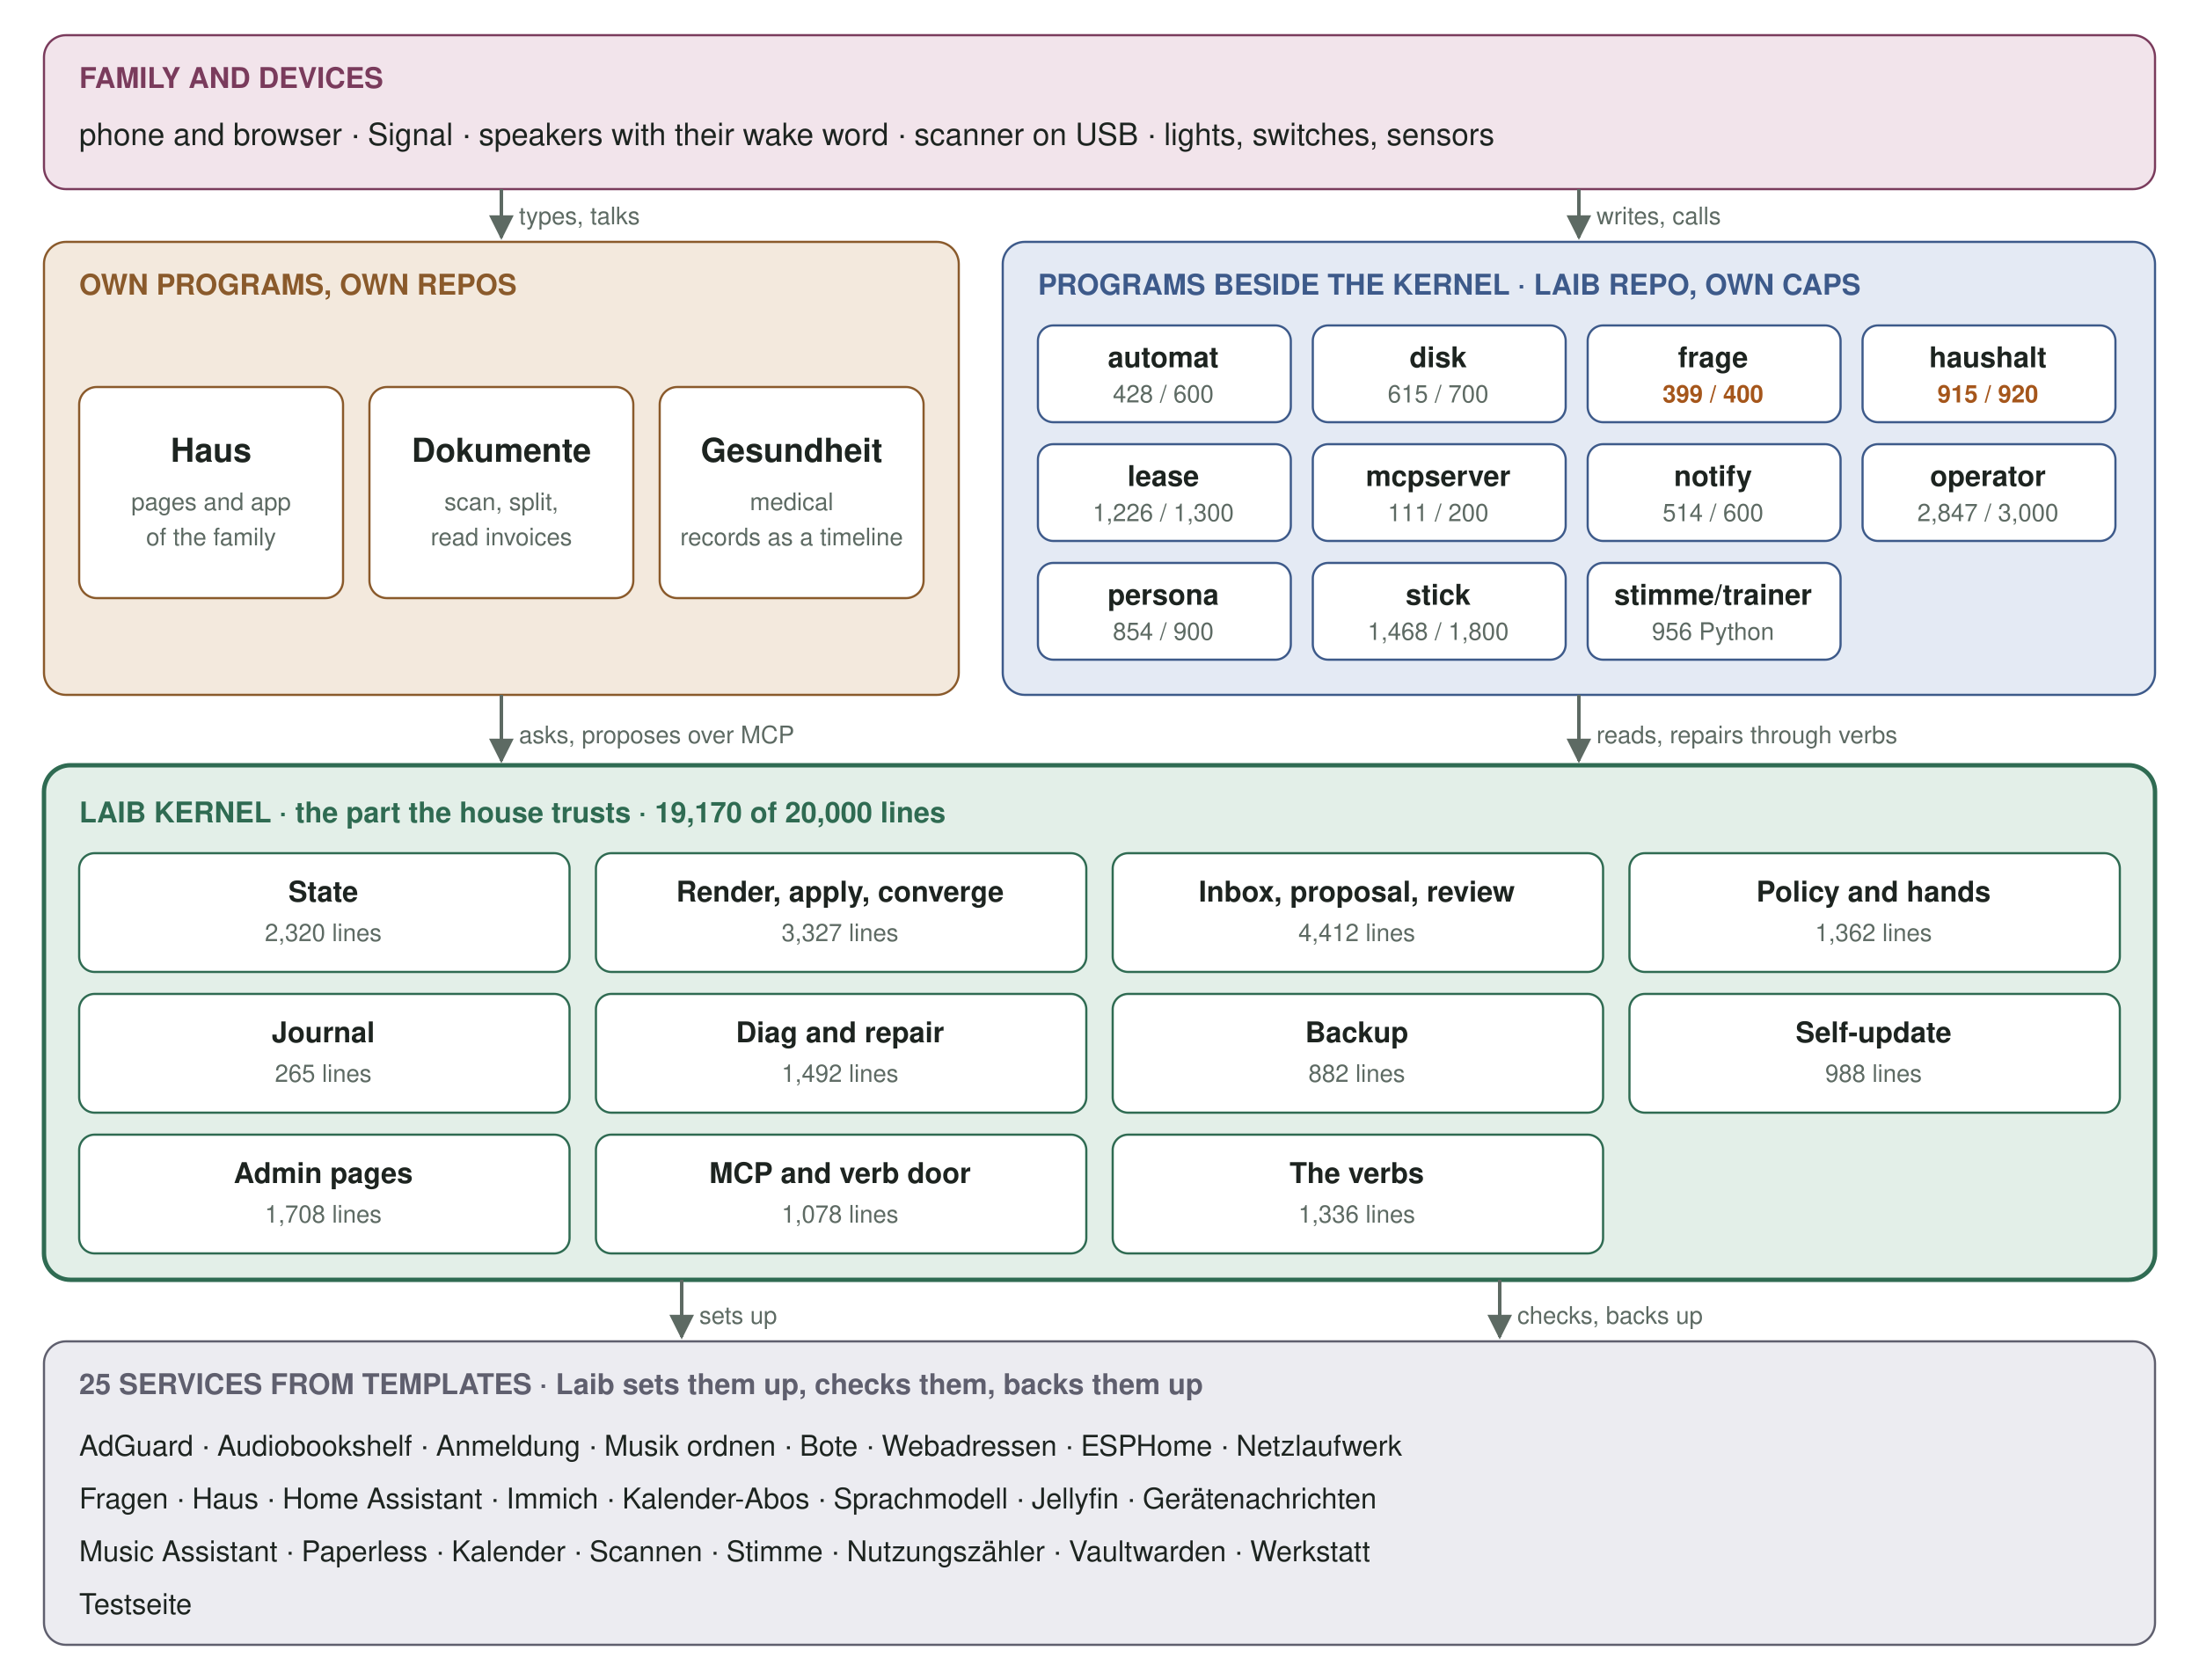
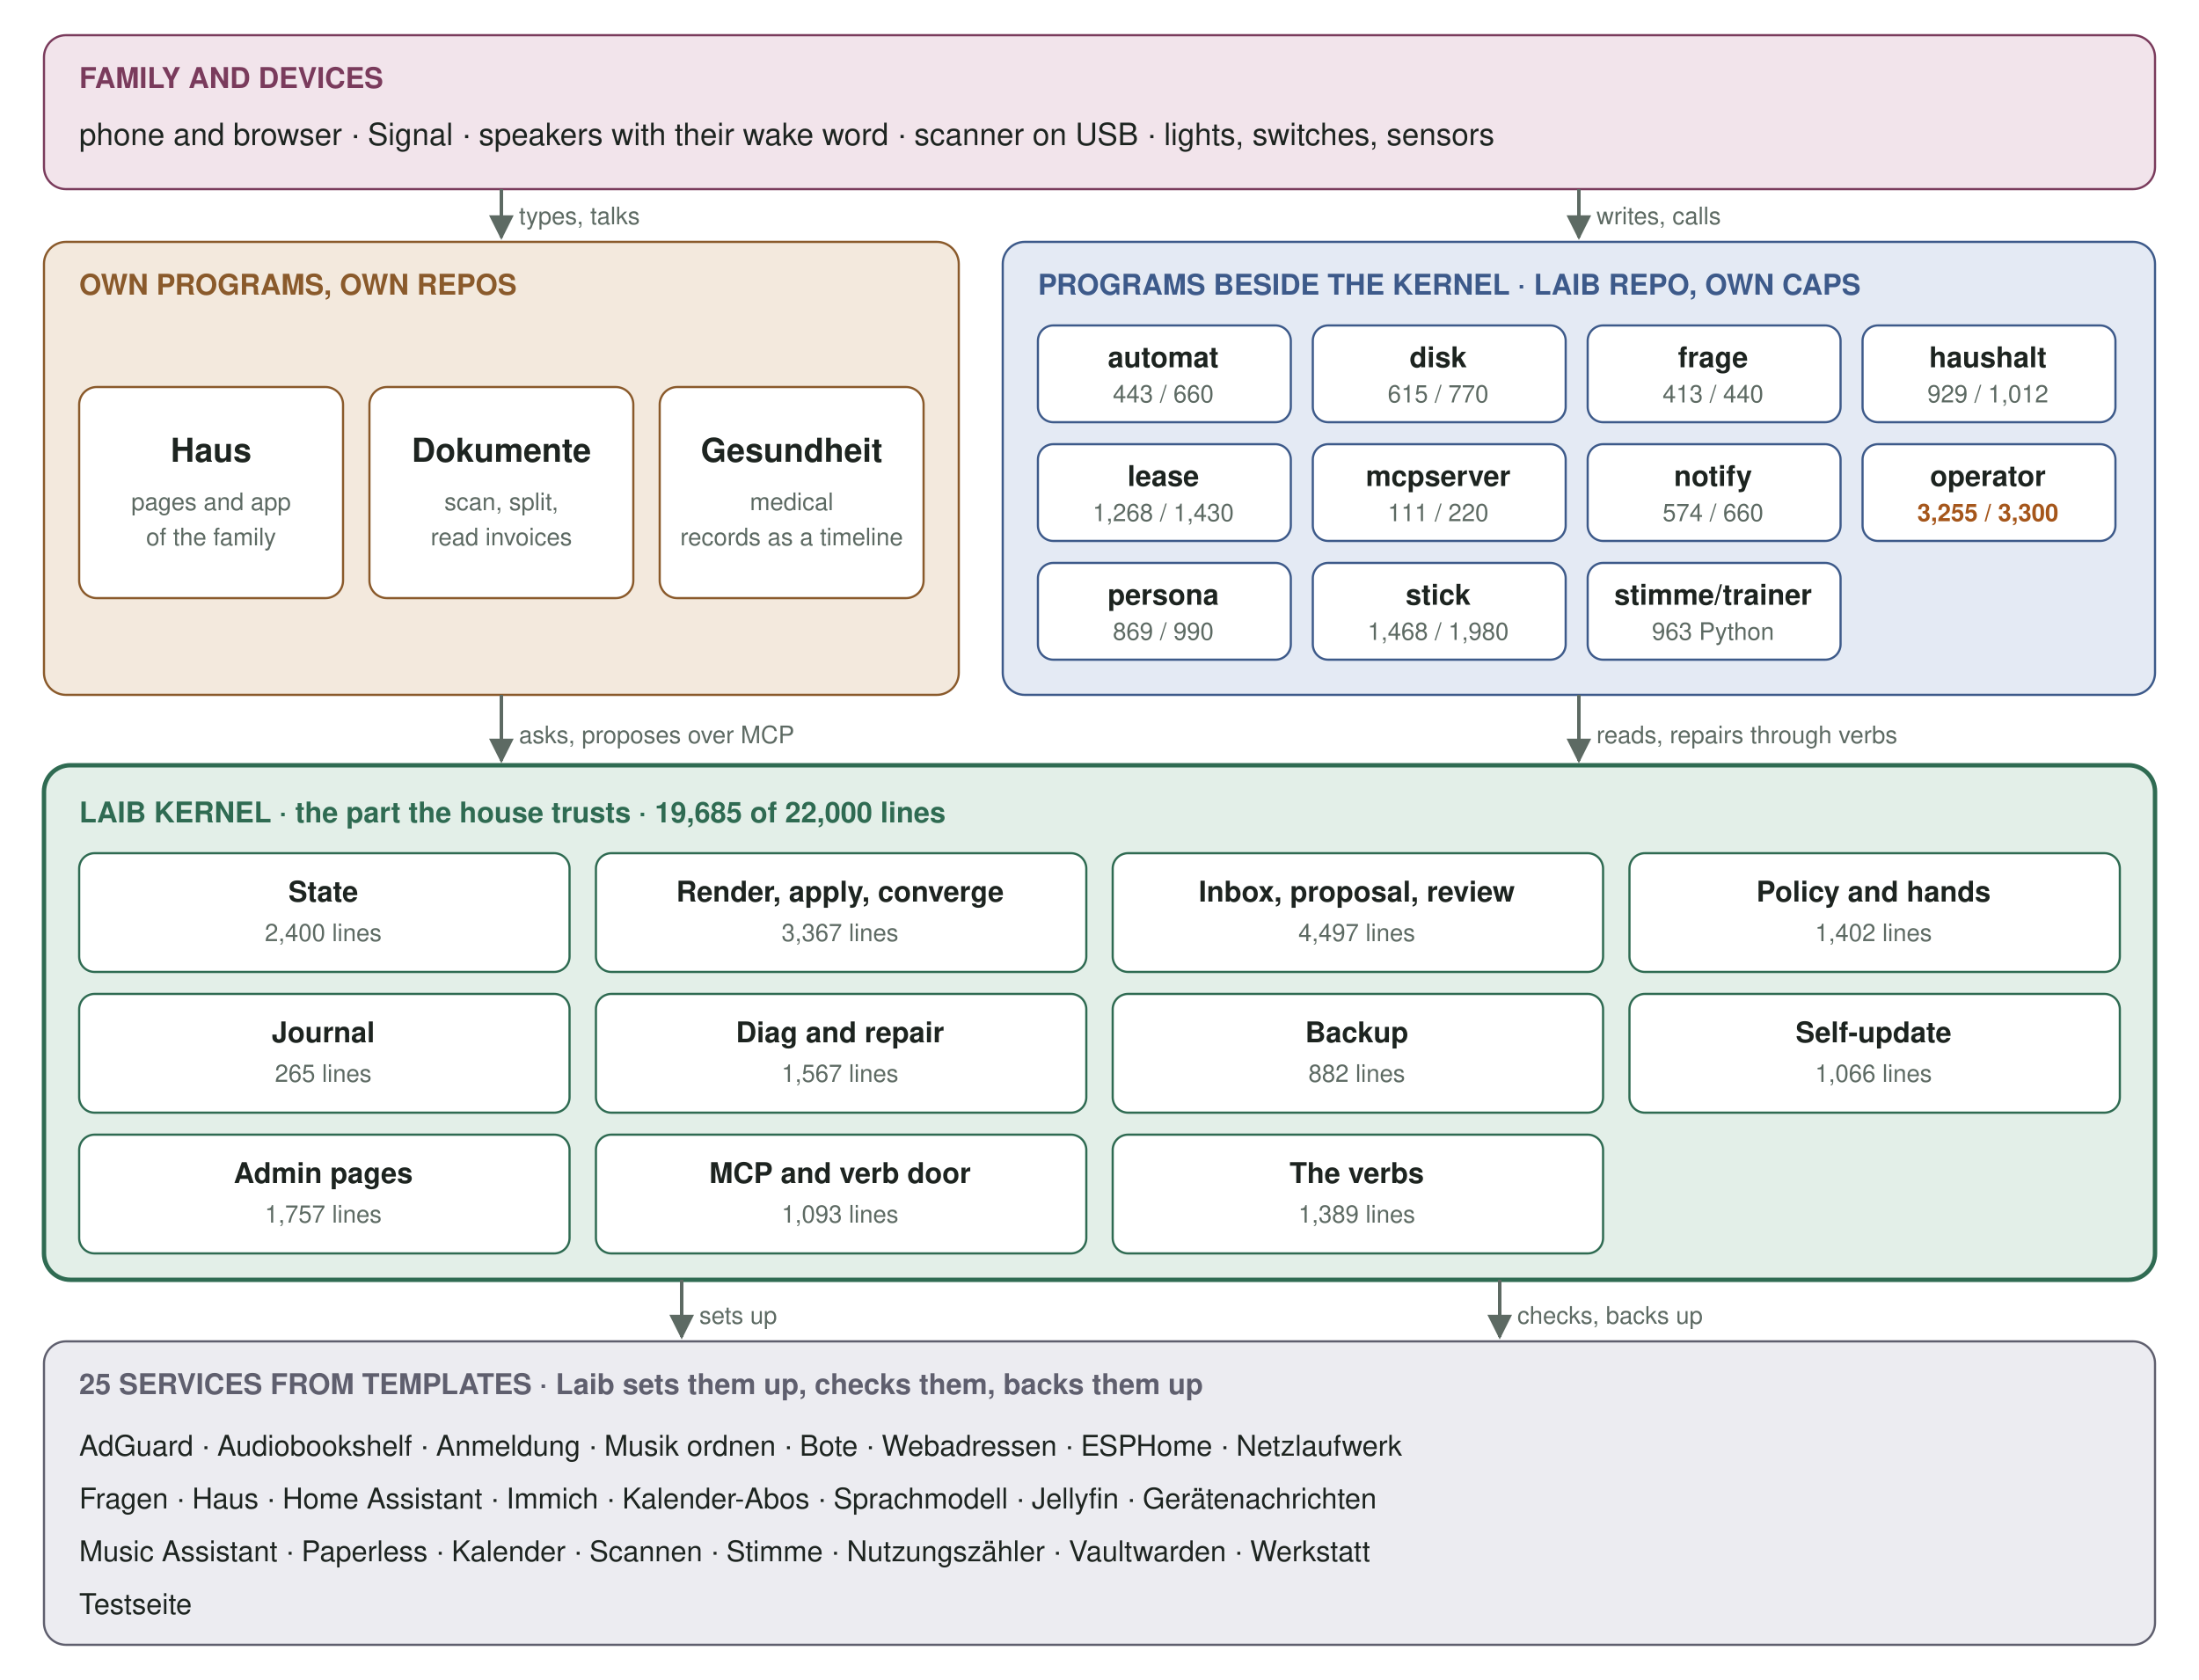
<svg xmlns="http://www.w3.org/2000/svg" viewBox="0 0 1000 764" width="1000" height="764" font-family="-apple-system, 'Segoe UI', Helvetica, Arial, sans-serif" role="img" aria-label="The five layers of a Laib box: family and devices, the own programs, the programs beside the kernel, the Laib kernel, the services from templates">
  <defs>
    <marker id="ar" viewBox="0 0 10 10" refX="9" refY="5" markerWidth="7" markerHeight="7" orient="auto-start-reverse">
      <path d="M0,0 L10,5 L0,10 z" fill="#5d6a63" />
    </marker>
  </defs>
  <rect x="0" y="0" width="1000" height="764" rx="0" fill="#ffffff" stroke="none" />
  <rect x="20" y="16" width="960" height="70" rx="10" fill="#f2e4eb" stroke="#7a3b5c" />
  <text x="36" y="40" font-size="13" fill="#7a3b5c" font-weight="600">FAMILY AND DEVICES</text>
  <text x="36" y="66" font-size="14" fill="#1d2420">phone and browser  ·  Signal  ·  speakers with their wake word  ·  scanner on USB  ·  lights, switches, sensors</text>
  <rect x="20" y="110" width="416" height="206" rx="10" fill="#f3e9dd" stroke="#8a5a2b" />
  <text x="36" y="134" font-size="13" fill="#8a5a2b" font-weight="600">OWN PROGRAMS, OWN REPOS</text>
  <rect x="36" y="176" width="120" height="96" rx="8" fill="#ffffff" stroke="#8a5a2b" />
  <text x="96" y="210" font-size="15" fill="#1d2420" font-weight="600" text-anchor="middle">Haus</text>
  <text x="96" y="232" font-size="11" fill="#5d6a63" text-anchor="middle">pages and app</text>
  <text x="96" y="248" font-size="11" fill="#5d6a63" text-anchor="middle">of the family</text>
  <rect x="168" y="176" width="120" height="96" rx="8" fill="#ffffff" stroke="#8a5a2b" />
  <text x="228" y="210" font-size="15" fill="#1d2420" font-weight="600" text-anchor="middle">Dokumente</text>
  <text x="228" y="232" font-size="11" fill="#5d6a63" text-anchor="middle">scan, split,</text>
  <text x="228" y="248" font-size="11" fill="#5d6a63" text-anchor="middle">read invoices</text>
  <rect x="300" y="176" width="120" height="96" rx="8" fill="#ffffff" stroke="#8a5a2b" />
  <text x="360" y="210" font-size="15" fill="#1d2420" font-weight="600" text-anchor="middle">Gesundheit</text>
  <text x="360" y="232" font-size="11" fill="#5d6a63" text-anchor="middle">medical</text>
  <text x="360" y="248" font-size="11" fill="#5d6a63" text-anchor="middle">records as a timeline</text>
  <rect x="456" y="110" width="524" height="206" rx="10" fill="#e4eaf4" stroke="#3d5a8a" />
  <text x="472" y="134" font-size="13" fill="#3d5a8a" font-weight="600">PROGRAMS BESIDE THE KERNEL  ·  LAIB REPO, OWN CAPS</text>
  <rect x="472" y="148" width="115" height="44" rx="7" fill="#ffffff" stroke="#3d5a8a" />
  <text x="529" y="167" font-size="13" fill="#1d2420" font-weight="600" text-anchor="middle">automat</text>
-   <text x="529" y="183" font-size="11" fill="#5d6a63" text-anchor="middle">428 / 600</text>
+   <text x="529" y="183" font-size="11" fill="#5d6a63" text-anchor="middle">443 / 660</text>
  <rect x="597" y="148" width="115" height="44" rx="7" fill="#ffffff" stroke="#3d5a8a" />
  <text x="654" y="167" font-size="13" fill="#1d2420" font-weight="600" text-anchor="middle">disk</text>
-   <text x="654" y="183" font-size="11" fill="#5d6a63" text-anchor="middle">615 / 700</text>
+   <text x="654" y="183" font-size="11" fill="#5d6a63" text-anchor="middle">615 / 770</text>
  <rect x="722" y="148" width="115" height="44" rx="7" fill="#ffffff" stroke="#3d5a8a" />
  <text x="779" y="167" font-size="13" fill="#1d2420" font-weight="600" text-anchor="middle">frage</text>
-   <text x="779" y="183" font-size="11" fill="#a5561b" font-weight="600" text-anchor="middle">399 / 400</text>
+   <text x="779" y="183" font-size="11" fill="#5d6a63" text-anchor="middle">413 / 440</text>
  <rect x="847" y="148" width="115" height="44" rx="7" fill="#ffffff" stroke="#3d5a8a" />
  <text x="904" y="167" font-size="13" fill="#1d2420" font-weight="600" text-anchor="middle">haushalt</text>
-   <text x="904" y="183" font-size="11" fill="#a5561b" font-weight="600" text-anchor="middle">915 / 920</text>
+   <text x="904" y="183" font-size="11" fill="#5d6a63" text-anchor="middle">929 / 1,012</text>
  <rect x="472" y="202" width="115" height="44" rx="7" fill="#ffffff" stroke="#3d5a8a" />
  <text x="529" y="221" font-size="13" fill="#1d2420" font-weight="600" text-anchor="middle">lease</text>
-   <text x="529" y="237" font-size="11" fill="#5d6a63" text-anchor="middle">1,226 / 1,300</text>
+   <text x="529" y="237" font-size="11" fill="#5d6a63" text-anchor="middle">1,268 / 1,430</text>
  <rect x="597" y="202" width="115" height="44" rx="7" fill="#ffffff" stroke="#3d5a8a" />
  <text x="654" y="221" font-size="13" fill="#1d2420" font-weight="600" text-anchor="middle">mcpserver</text>
-   <text x="654" y="237" font-size="11" fill="#5d6a63" text-anchor="middle">111 / 200</text>
+   <text x="654" y="237" font-size="11" fill="#5d6a63" text-anchor="middle">111 / 220</text>
  <rect x="722" y="202" width="115" height="44" rx="7" fill="#ffffff" stroke="#3d5a8a" />
  <text x="779" y="221" font-size="13" fill="#1d2420" font-weight="600" text-anchor="middle">notify</text>
-   <text x="779" y="237" font-size="11" fill="#5d6a63" text-anchor="middle">514 / 600</text>
+   <text x="779" y="237" font-size="11" fill="#5d6a63" text-anchor="middle">574 / 660</text>
  <rect x="847" y="202" width="115" height="44" rx="7" fill="#ffffff" stroke="#3d5a8a" />
  <text x="904" y="221" font-size="13" fill="#1d2420" font-weight="600" text-anchor="middle">operator</text>
-   <text x="904" y="237" font-size="11" fill="#5d6a63" text-anchor="middle">2,847 / 3,000</text>
+   <text x="904" y="237" font-size="11" fill="#a5561b" font-weight="600" text-anchor="middle">3,255 / 3,300</text>
  <rect x="472" y="256" width="115" height="44" rx="7" fill="#ffffff" stroke="#3d5a8a" />
  <text x="529" y="275" font-size="13" fill="#1d2420" font-weight="600" text-anchor="middle">persona</text>
-   <text x="529" y="291" font-size="11" fill="#5d6a63" text-anchor="middle">854 / 900</text>
+   <text x="529" y="291" font-size="11" fill="#5d6a63" text-anchor="middle">869 / 990</text>
  <rect x="597" y="256" width="115" height="44" rx="7" fill="#ffffff" stroke="#3d5a8a" />
  <text x="654" y="275" font-size="13" fill="#1d2420" font-weight="600" text-anchor="middle">stick</text>
-   <text x="654" y="291" font-size="11" fill="#5d6a63" text-anchor="middle">1,468 / 1,800</text>
+   <text x="654" y="291" font-size="11" fill="#5d6a63" text-anchor="middle">1,468 / 1,980</text>
  <rect x="722" y="256" width="115" height="44" rx="7" fill="#ffffff" stroke="#3d5a8a" />
  <text x="779" y="275" font-size="13" fill="#1d2420" font-weight="600" text-anchor="middle">stimme/trainer</text>
-   <text x="779" y="291" font-size="11" fill="#5d6a63" text-anchor="middle">956 Python</text>
+   <text x="779" y="291" font-size="11" fill="#5d6a63" text-anchor="middle">963 Python</text>
  <rect x="20" y="348" width="960" height="234" rx="12" fill="#e3efe8" stroke="#2f6b52" stroke-width="2" />
-   <text x="36" y="374" font-size="13" fill="#2f6b52" font-weight="600">LAIB KERNEL  ·  the part the house trusts  ·  19,170 of 20,000 lines</text>
+   <text x="36" y="374" font-size="13" fill="#2f6b52" font-weight="600">LAIB KERNEL  ·  the part the house trusts  ·  19,685 of 22,000 lines</text>
  <rect x="36" y="388" width="223" height="54" rx="7" fill="#ffffff" stroke="#2f6b52" />
  <text x="147" y="410" font-size="13" fill="#1d2420" font-weight="600" text-anchor="middle">State</text>
-   <text x="147" y="428" font-size="11" fill="#5d6a63" text-anchor="middle">2,320 lines</text>
+   <text x="147" y="428" font-size="11" fill="#5d6a63" text-anchor="middle">2,400 lines</text>
  <rect x="271" y="388" width="223" height="54" rx="7" fill="#ffffff" stroke="#2f6b52" />
  <text x="382" y="410" font-size="13" fill="#1d2420" font-weight="600" text-anchor="middle">Render, apply, converge</text>
-   <text x="382" y="428" font-size="11" fill="#5d6a63" text-anchor="middle">3,327 lines</text>
+   <text x="382" y="428" font-size="11" fill="#5d6a63" text-anchor="middle">3,367 lines</text>
  <rect x="506" y="388" width="223" height="54" rx="7" fill="#ffffff" stroke="#2f6b52" />
  <text x="617" y="410" font-size="13" fill="#1d2420" font-weight="600" text-anchor="middle">Inbox, proposal, review</text>
-   <text x="617" y="428" font-size="11" fill="#5d6a63" text-anchor="middle">4,412 lines</text>
+   <text x="617" y="428" font-size="11" fill="#5d6a63" text-anchor="middle">4,497 lines</text>
  <rect x="741" y="388" width="223" height="54" rx="7" fill="#ffffff" stroke="#2f6b52" />
  <text x="852" y="410" font-size="13" fill="#1d2420" font-weight="600" text-anchor="middle">Policy and hands</text>
-   <text x="852" y="428" font-size="11" fill="#5d6a63" text-anchor="middle">1,362 lines</text>
+   <text x="852" y="428" font-size="11" fill="#5d6a63" text-anchor="middle">1,402 lines</text>
  <rect x="36" y="452" width="223" height="54" rx="7" fill="#ffffff" stroke="#2f6b52" />
  <text x="147" y="474" font-size="13" fill="#1d2420" font-weight="600" text-anchor="middle">Journal</text>
  <text x="147" y="492" font-size="11" fill="#5d6a63" text-anchor="middle">265 lines</text>
  <rect x="271" y="452" width="223" height="54" rx="7" fill="#ffffff" stroke="#2f6b52" />
  <text x="382" y="474" font-size="13" fill="#1d2420" font-weight="600" text-anchor="middle">Diag and repair</text>
-   <text x="382" y="492" font-size="11" fill="#5d6a63" text-anchor="middle">1,492 lines</text>
+   <text x="382" y="492" font-size="11" fill="#5d6a63" text-anchor="middle">1,567 lines</text>
  <rect x="506" y="452" width="223" height="54" rx="7" fill="#ffffff" stroke="#2f6b52" />
  <text x="617" y="474" font-size="13" fill="#1d2420" font-weight="600" text-anchor="middle">Backup</text>
  <text x="617" y="492" font-size="11" fill="#5d6a63" text-anchor="middle">882 lines</text>
  <rect x="741" y="452" width="223" height="54" rx="7" fill="#ffffff" stroke="#2f6b52" />
  <text x="852" y="474" font-size="13" fill="#1d2420" font-weight="600" text-anchor="middle">Self-update</text>
-   <text x="852" y="492" font-size="11" fill="#5d6a63" text-anchor="middle">988 lines</text>
+   <text x="852" y="492" font-size="11" fill="#5d6a63" text-anchor="middle">1,066 lines</text>
  <rect x="36" y="516" width="223" height="54" rx="7" fill="#ffffff" stroke="#2f6b52" />
  <text x="147" y="538" font-size="13" fill="#1d2420" font-weight="600" text-anchor="middle">Admin pages</text>
-   <text x="147" y="556" font-size="11" fill="#5d6a63" text-anchor="middle">1,708 lines</text>
+   <text x="147" y="556" font-size="11" fill="#5d6a63" text-anchor="middle">1,757 lines</text>
  <rect x="271" y="516" width="223" height="54" rx="7" fill="#ffffff" stroke="#2f6b52" />
  <text x="382" y="538" font-size="13" fill="#1d2420" font-weight="600" text-anchor="middle">MCP and verb door</text>
-   <text x="382" y="556" font-size="11" fill="#5d6a63" text-anchor="middle">1,078 lines</text>
+   <text x="382" y="556" font-size="11" fill="#5d6a63" text-anchor="middle">1,093 lines</text>
  <rect x="506" y="516" width="223" height="54" rx="7" fill="#ffffff" stroke="#2f6b52" />
  <text x="617" y="538" font-size="13" fill="#1d2420" font-weight="600" text-anchor="middle">The verbs</text>
-   <text x="617" y="556" font-size="11" fill="#5d6a63" text-anchor="middle">1,336 lines</text>
+   <text x="617" y="556" font-size="11" fill="#5d6a63" text-anchor="middle">1,389 lines</text>
  <rect x="20" y="610" width="960" height="138" rx="10" fill="#ececf1" stroke="#5f5f6e" />
  <text x="36" y="634" font-size="13" fill="#5f5f6e" font-weight="600">25 SERVICES FROM TEMPLATES  ·  Laib sets them up, checks them, backs them up</text>
  <text x="36" y="662" font-size="13" fill="#1d2420">AdGuard · Audiobookshelf · Anmeldung · Musik ordnen · Bote · Webadressen · ESPHome · Netzlaufwerk</text>
  <text x="36" y="686" font-size="13" fill="#1d2420">Fragen · Haus · Home Assistant · Immich · Kalender-Abos · Sprachmodell · Jellyfin · Gerätenachrichten</text>
  <text x="36" y="710" font-size="13" fill="#1d2420">Music Assistant · Paperless · Kalender · Scannen · Stimme · Nutzungszähler · Vaultwarden · Werkstatt</text>
  <text x="36" y="734" font-size="13" fill="#1d2420">Testseite</text>
  <path d="M228 86 L228 108" stroke="#5d6a63" stroke-width="1.6" fill="none" marker-end="url(#ar)" />
  <text x="236" y="102" font-size="11" fill="#5d6a63">types, talks</text>
  <path d="M718 86 L718 108" stroke="#5d6a63" stroke-width="1.6" fill="none" marker-end="url(#ar)" />
  <text x="726" y="102" font-size="11" fill="#5d6a63">writes, calls</text>
  <path d="M228 316 L228 346" stroke="#5d6a63" stroke-width="1.6" fill="none" marker-end="url(#ar)" />
  <text x="236" y="338" font-size="11" fill="#5d6a63">asks, proposes over MCP</text>
  <path d="M718 316 L718 346" stroke="#5d6a63" stroke-width="1.6" fill="none" marker-end="url(#ar)" />
  <text x="726" y="338" font-size="11" fill="#5d6a63">reads, repairs through verbs</text>
  <path d="M310 582 L310 608" stroke="#5d6a63" stroke-width="1.6" fill="none" marker-end="url(#ar)" />
  <text x="318" y="602" font-size="11" fill="#5d6a63">sets up</text>
  <path d="M682 582 L682 608" stroke="#5d6a63" stroke-width="1.6" fill="none" marker-end="url(#ar)" />
  <text x="690" y="602" font-size="11" fill="#5d6a63">checks, backs up</text>
</svg>
